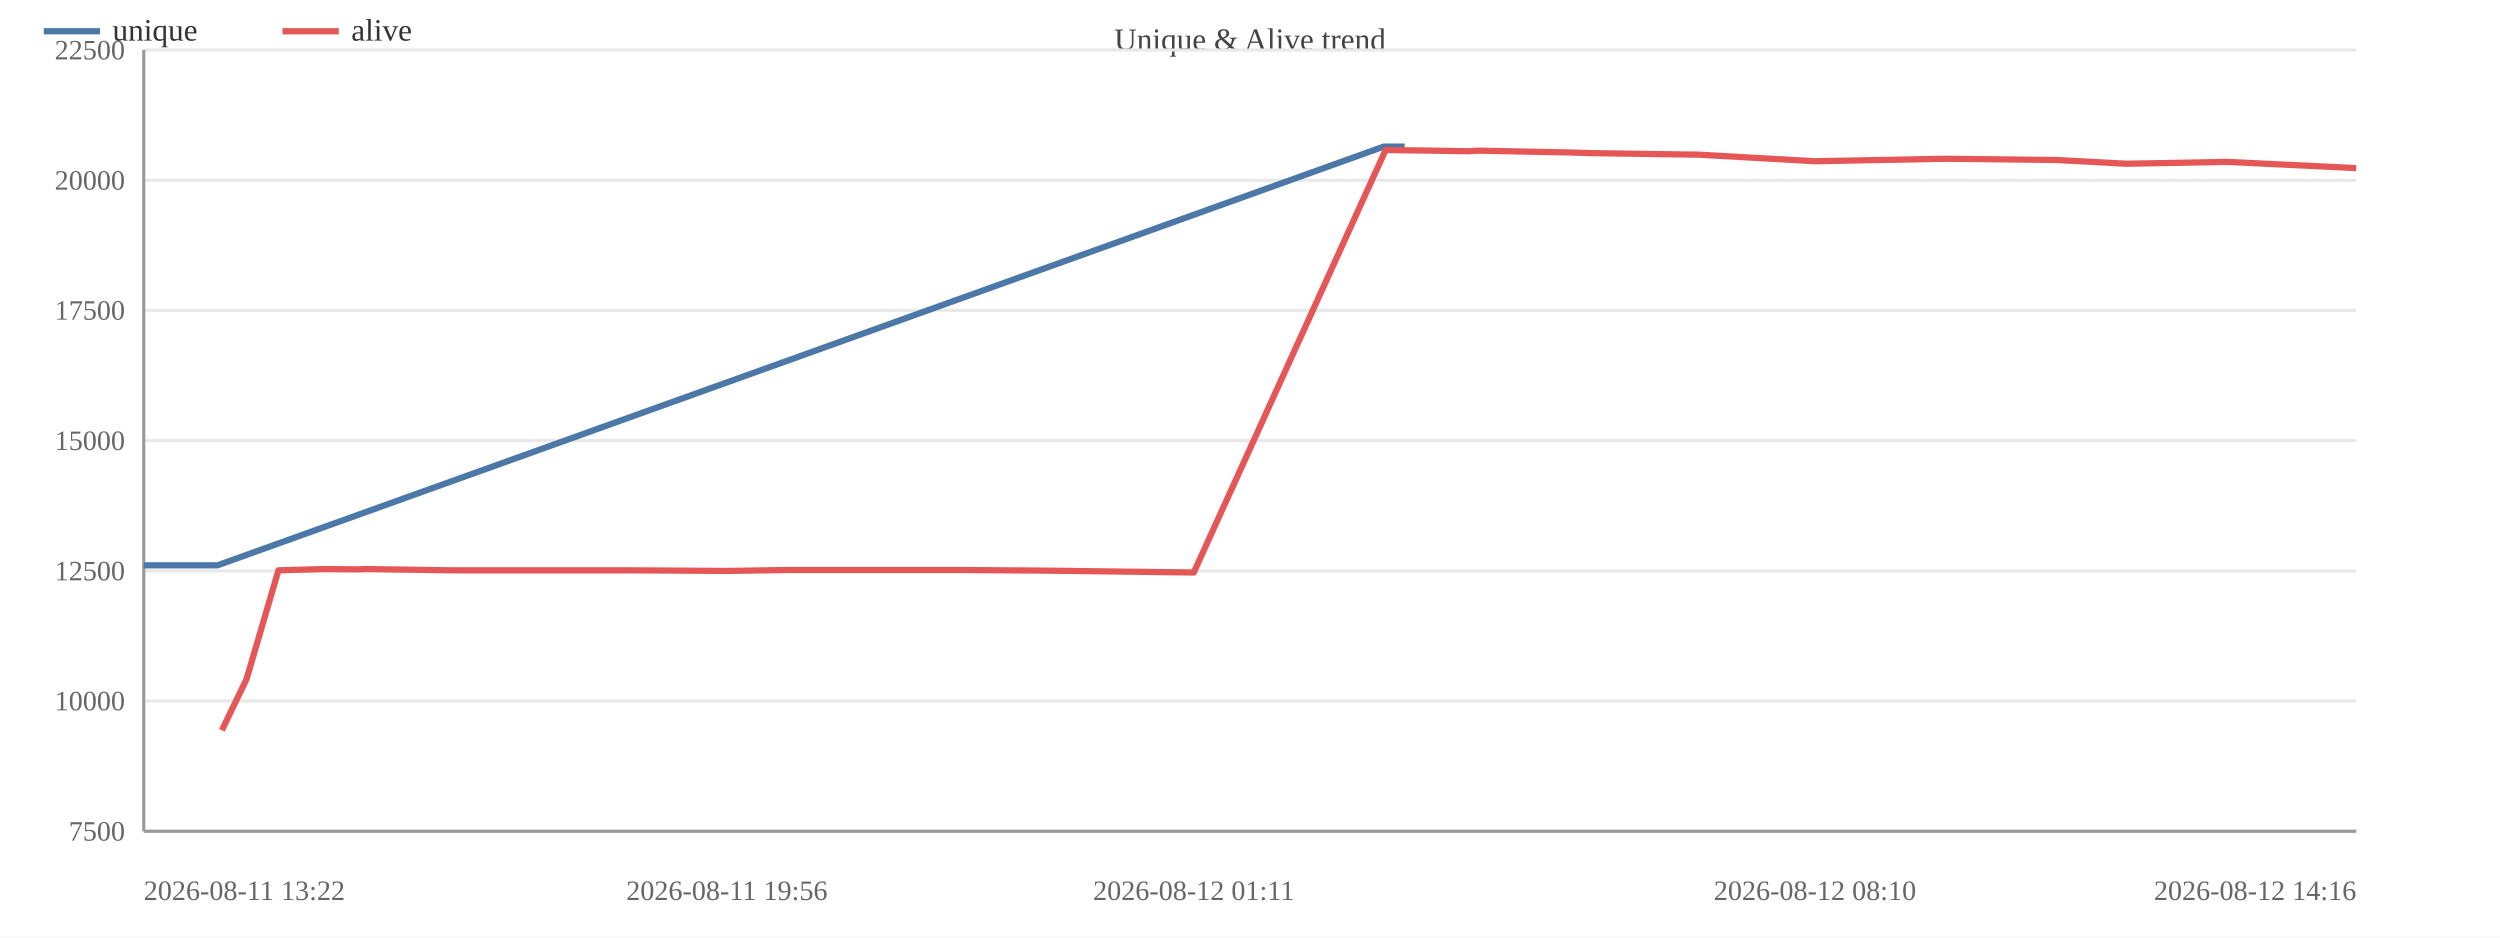
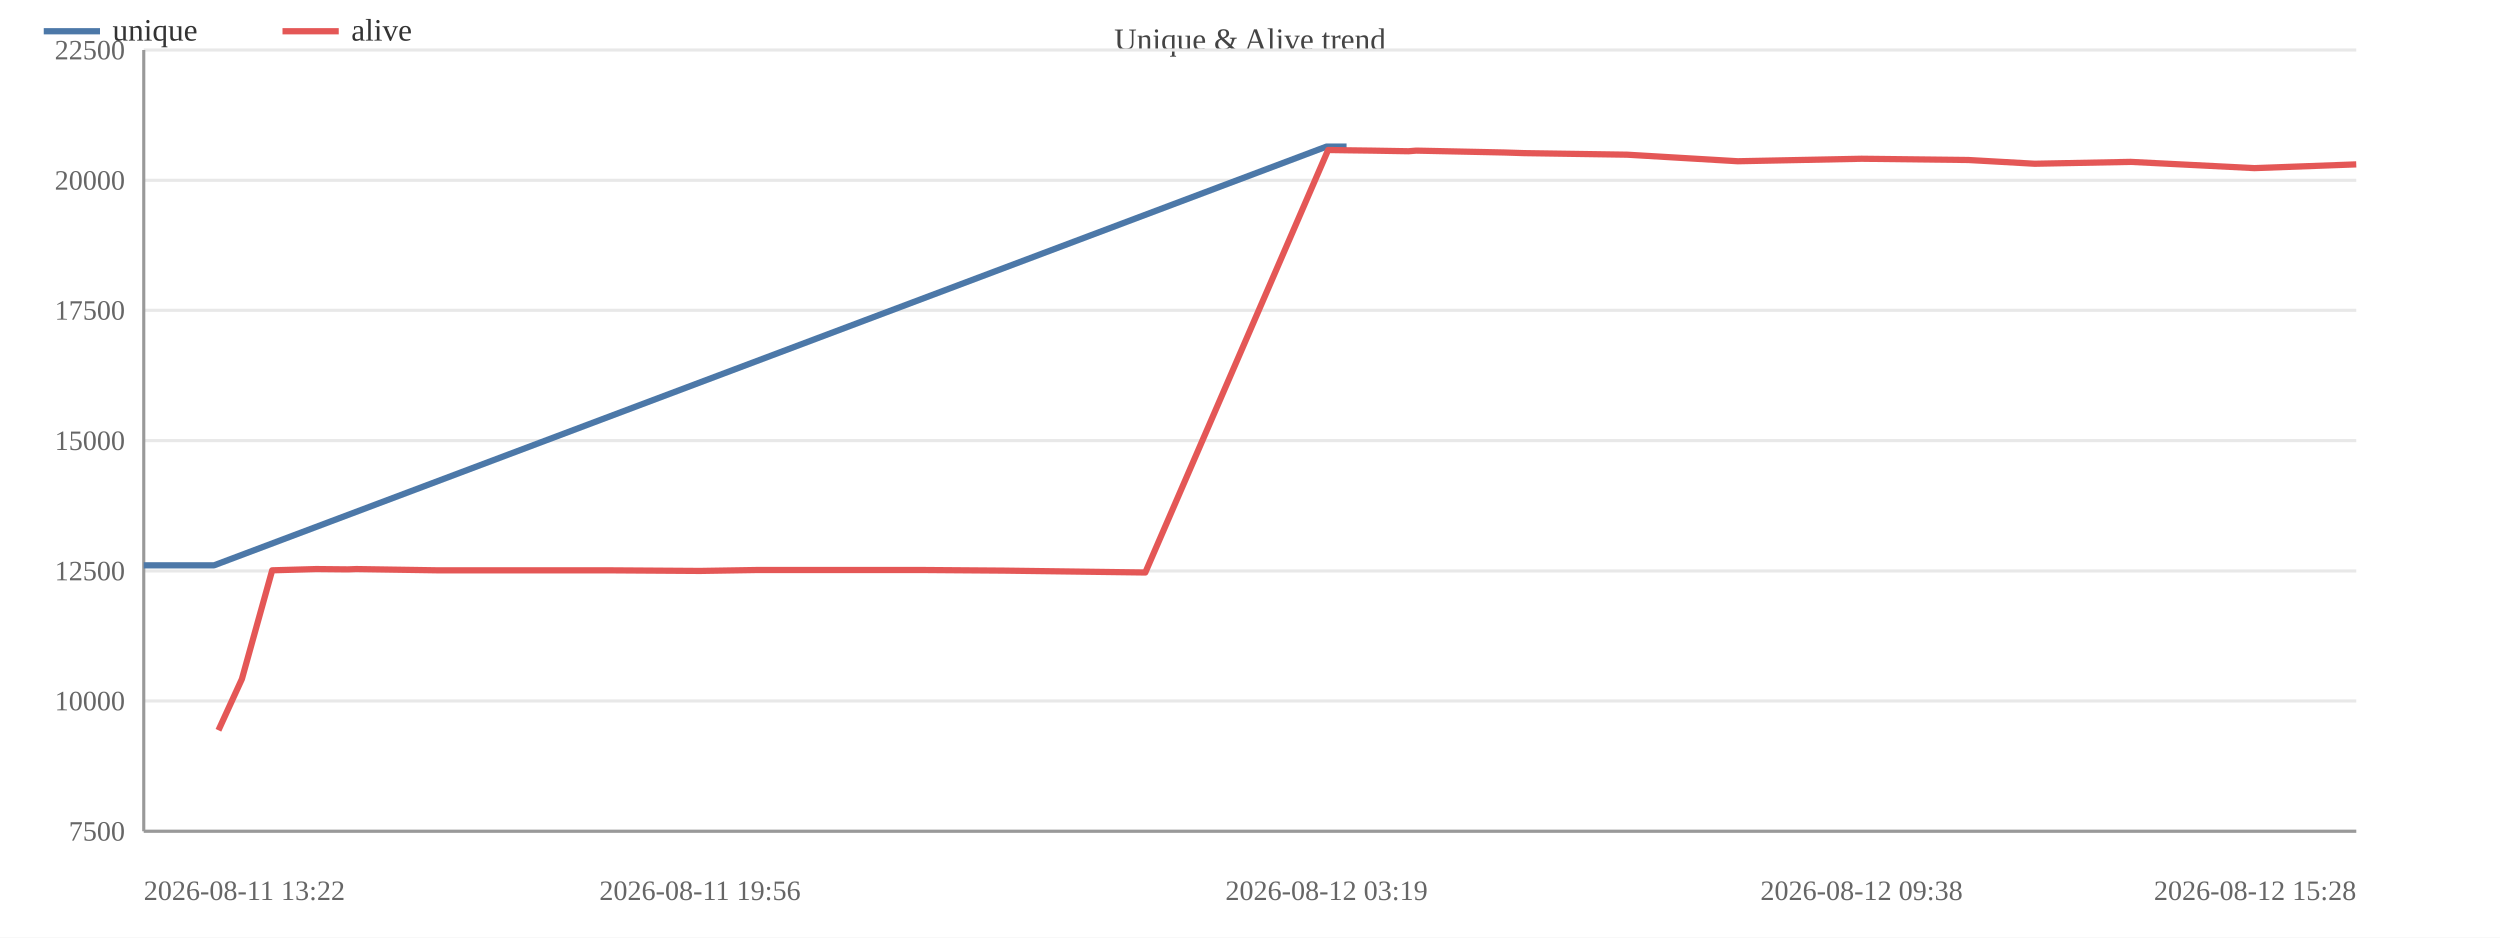
<svg xmlns="http://www.w3.org/2000/svg" width="800" height="300" viewBox="0 0 800 300">
  <rect width="800" height="300" fill="#ffffff" />
  <text x="400.0" y="16" font-size="10" text-anchor="middle" fill="#444">Unique &amp; Alive trend</text>
  <line x1="46" y1="266.0" x2="754" y2="266.0" stroke="#e8e8e8" />
  <text x="40" y="269.0" font-size="9" text-anchor="end" fill="#666">7500</text>
  <line x1="46" y1="224.3" x2="754" y2="224.3" stroke="#e8e8e8" />
  <text x="40" y="227.3" font-size="9" text-anchor="end" fill="#666">10000</text>
  <line x1="46" y1="182.7" x2="754" y2="182.7" stroke="#e8e8e8" />
  <text x="40" y="185.7" font-size="9" text-anchor="end" fill="#666">12500</text>
  <line x1="46" y1="141.0" x2="754" y2="141.0" stroke="#e8e8e8" />
  <text x="40" y="144.0" font-size="9" text-anchor="end" fill="#666">15000</text>
  <line x1="46" y1="99.3" x2="754" y2="99.3" stroke="#e8e8e8" />
  <text x="40" y="102.3" font-size="9" text-anchor="end" fill="#666">17500</text>
  <line x1="46" y1="57.7" x2="754" y2="57.7" stroke="#e8e8e8" />
  <text x="40" y="60.7" font-size="9" text-anchor="end" fill="#666">20000</text>
  <line x1="46" y1="16.0" x2="754" y2="16.0" stroke="#e8e8e8" />
  <text x="40" y="19.0" font-size="9" text-anchor="end" fill="#666">22500</text>
  <line x1="46" y1="16" x2="46" y2="266" stroke="#999" />
  <line x1="46" y1="266" x2="754" y2="266" stroke="#999" />
-   <polyline fill="none" stroke="#4c78a8" stroke-width="2" stroke-linejoin="round" points="46.0,180.9 69.6,180.9 442.8,46.9 449.5,46.9" />
+   <polyline fill="none" stroke="#4c78a8" stroke-width="2" stroke-linejoin="round" points="46.0,180.9 68.5,180.9 424.5,46.9 430.9,46.9" />
  <circle cx="46.0" cy="180.9" r="4" fill="transparent" />
-   <circle cx="69.6" cy="180.9" r="4" fill="transparent" />
-   <circle cx="442.8" cy="46.9" r="4" fill="transparent" />
-   <circle cx="449.5" cy="46.9" r="4" fill="transparent" />
-   <polyline fill="none" stroke="#e45756" stroke-width="2" stroke-linejoin="round" points="71.0,233.7 78.9,217.3 89.1,182.5 103.9,182.1 114.5,182.2 117.3,182.1 144.2,182.5 173.2,182.5 201.3,182.5 232.6,182.7 251.8,182.4 280.6,182.4 307.3,182.4 334.7,182.6 382.0,183.2 443.4,48.0 450.1,48.1 458.1,48.2 470.2,48.4 472.8,48.2 502.6,48.8 509.1,49.0 543.7,49.5 580.8,51.6 622.3,50.8 658.1,51.2 680.4,52.4 712.6,51.8 754.0,53.8" />
-   <circle cx="71.0" cy="233.7" r="4" fill="transparent" />
-   <circle cx="78.9" cy="217.3" r="4" fill="transparent" />
-   <circle cx="89.1" cy="182.5" r="4" fill="transparent" />
-   <circle cx="103.9" cy="182.1" r="4" fill="transparent" />
-   <circle cx="114.5" cy="182.2" r="4" fill="transparent" />
-   <circle cx="117.3" cy="182.1" r="4" fill="transparent" />
-   <circle cx="144.2" cy="182.5" r="4" fill="transparent" />
-   <circle cx="173.2" cy="182.5" r="4" fill="transparent" />
-   <circle cx="201.3" cy="182.5" r="4" fill="transparent" />
-   <circle cx="232.6" cy="182.7" r="4" fill="transparent" />
-   <circle cx="251.8" cy="182.4" r="4" fill="transparent" />
-   <circle cx="280.6" cy="182.4" r="4" fill="transparent" />
-   <circle cx="307.3" cy="182.4" r="4" fill="transparent" />
-   <circle cx="334.7" cy="182.6" r="4" fill="transparent" />
-   <circle cx="382.0" cy="183.2" r="4" fill="transparent" />
-   <circle cx="443.4" cy="48.0" r="4" fill="transparent" />
-   <circle cx="450.1" cy="48.1" r="4" fill="transparent" />
-   <circle cx="458.1" cy="48.2" r="4" fill="transparent" />
-   <circle cx="470.2" cy="48.4" r="4" fill="transparent" />
-   <circle cx="472.8" cy="48.2" r="4" fill="transparent" />
-   <circle cx="502.6" cy="48.8" r="4" fill="transparent" />
-   <circle cx="509.1" cy="49.0" r="4" fill="transparent" />
-   <circle cx="543.7" cy="49.5" r="4" fill="transparent" />
-   <circle cx="580.8" cy="51.6" r="4" fill="transparent" />
-   <circle cx="622.3" cy="50.8" r="4" fill="transparent" />
-   <circle cx="658.1" cy="51.2" r="4" fill="transparent" />
-   <circle cx="680.4" cy="52.4" r="4" fill="transparent" />
-   <circle cx="712.6" cy="51.8" r="4" fill="transparent" />
-   <circle cx="754.0" cy="53.8" r="4" fill="transparent" />
+   <circle cx="68.5" cy="180.9" r="4" fill="transparent" />
+   <circle cx="424.5" cy="46.9" r="4" fill="transparent" />
+   <circle cx="430.9" cy="46.9" r="4" fill="transparent" />
+   <polyline fill="none" stroke="#e45756" stroke-width="2" stroke-linejoin="round" points="69.9,233.7 77.4,217.3 87.1,182.5 101.2,182.1 111.3,182.2 114.0,182.1 139.7,182.5 167.4,182.5 194.1,182.5 224.0,182.7 242.3,182.4 269.8,182.4 295.2,182.4 321.4,182.6 366.5,183.2 425.0,48.0 431.4,48.1 439.1,48.2 450.7,48.4 453.2,48.2 481.5,48.8 487.7,49.0 520.7,49.5 556.1,51.6 595.7,50.8 629.9,51.2 651.1,52.4 681.8,51.8 721.4,53.8 754.0,52.6" />
+   <circle cx="69.9" cy="233.7" r="4" fill="transparent" />
+   <circle cx="77.4" cy="217.3" r="4" fill="transparent" />
+   <circle cx="87.1" cy="182.5" r="4" fill="transparent" />
+   <circle cx="101.2" cy="182.1" r="4" fill="transparent" />
+   <circle cx="111.3" cy="182.2" r="4" fill="transparent" />
+   <circle cx="114.0" cy="182.1" r="4" fill="transparent" />
+   <circle cx="139.7" cy="182.5" r="4" fill="transparent" />
+   <circle cx="167.4" cy="182.5" r="4" fill="transparent" />
+   <circle cx="194.1" cy="182.5" r="4" fill="transparent" />
+   <circle cx="224.0" cy="182.7" r="4" fill="transparent" />
+   <circle cx="242.3" cy="182.4" r="4" fill="transparent" />
+   <circle cx="269.8" cy="182.4" r="4" fill="transparent" />
+   <circle cx="295.2" cy="182.4" r="4" fill="transparent" />
+   <circle cx="321.4" cy="182.6" r="4" fill="transparent" />
+   <circle cx="366.5" cy="183.2" r="4" fill="transparent" />
+   <circle cx="425.0" cy="48.0" r="4" fill="transparent" />
+   <circle cx="431.4" cy="48.1" r="4" fill="transparent" />
+   <circle cx="439.1" cy="48.2" r="4" fill="transparent" />
+   <circle cx="450.7" cy="48.4" r="4" fill="transparent" />
+   <circle cx="453.2" cy="48.2" r="4" fill="transparent" />
+   <circle cx="481.5" cy="48.8" r="4" fill="transparent" />
+   <circle cx="487.7" cy="49.0" r="4" fill="transparent" />
+   <circle cx="520.7" cy="49.5" r="4" fill="transparent" />
+   <circle cx="556.1" cy="51.6" r="4" fill="transparent" />
+   <circle cx="595.7" cy="50.8" r="4" fill="transparent" />
+   <circle cx="629.9" cy="51.2" r="4" fill="transparent" />
+   <circle cx="651.1" cy="52.4" r="4" fill="transparent" />
+   <circle cx="681.8" cy="51.8" r="4" fill="transparent" />
+   <circle cx="721.4" cy="53.8" r="4" fill="transparent" />
+   <circle cx="754.0" cy="52.6" r="4" fill="transparent" />
  <text x="46.0" y="288" font-size="9" text-anchor="start" fill="#666">2026-08-11 13:22</text>
-   <text x="232.6" y="288" font-size="9" text-anchor="middle" fill="#666">2026-08-11 19:56</text>
-   <text x="382.0" y="288" font-size="9" text-anchor="middle" fill="#666">2026-08-12 01:11</text>
-   <text x="580.8" y="288" font-size="9" text-anchor="middle" fill="#666">2026-08-12 08:10</text>
-   <text x="754.0" y="288" font-size="9" text-anchor="end" fill="#666">2026-08-12 14:16</text>
+   <text x="224.0" y="288" font-size="9" text-anchor="middle" fill="#666">2026-08-11 19:56</text>
+   <text x="424.5" y="288" font-size="9" text-anchor="middle" fill="#666">2026-08-12 03:19</text>
+   <text x="595.7" y="288" font-size="9" text-anchor="middle" fill="#666">2026-08-12 09:38</text>
+   <text x="754.0" y="288" font-size="9" text-anchor="end" fill="#666">2026-08-12 15:28</text>
  <line x1="14" y1="10" x2="32" y2="10" stroke="#4c78a8" stroke-width="2" />
  <text x="36" y="13" font-size="10" fill="#333">unique</text>
  <line x1="90.4" y1="10" x2="108.4" y2="10" stroke="#e45756" stroke-width="2" />
  <text x="112.4" y="13" font-size="10" fill="#333">alive</text>
</svg>
